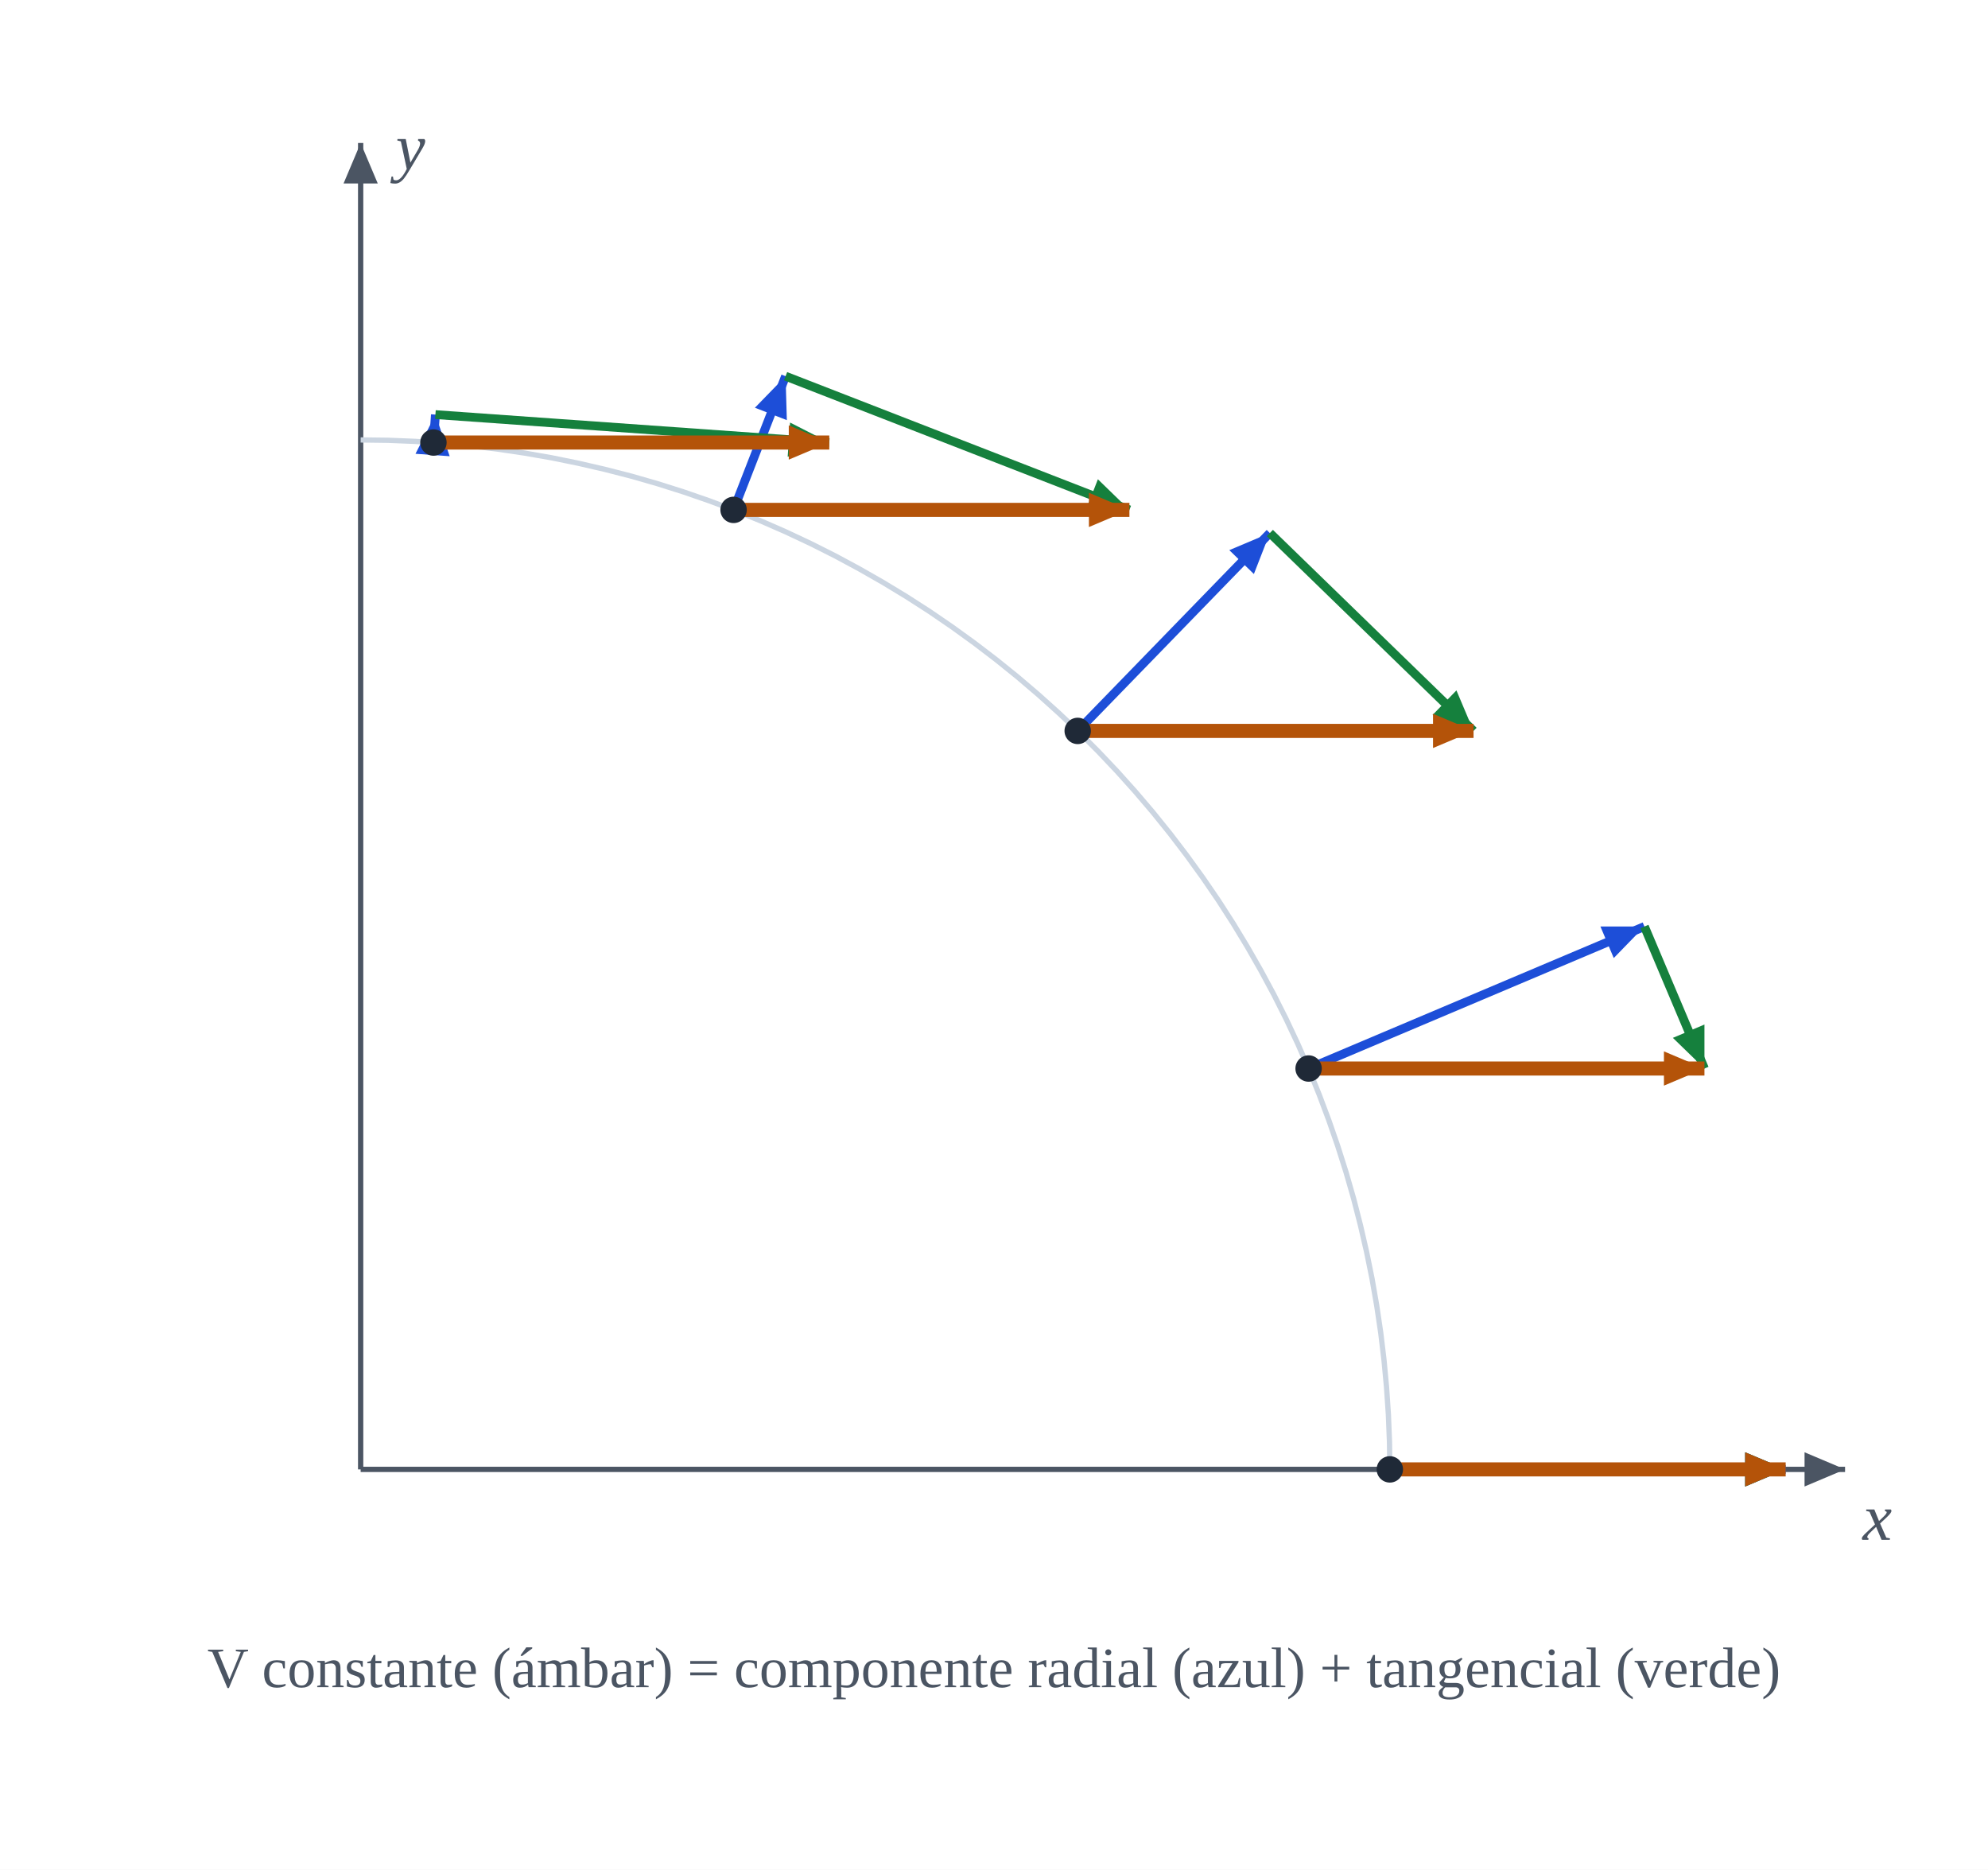
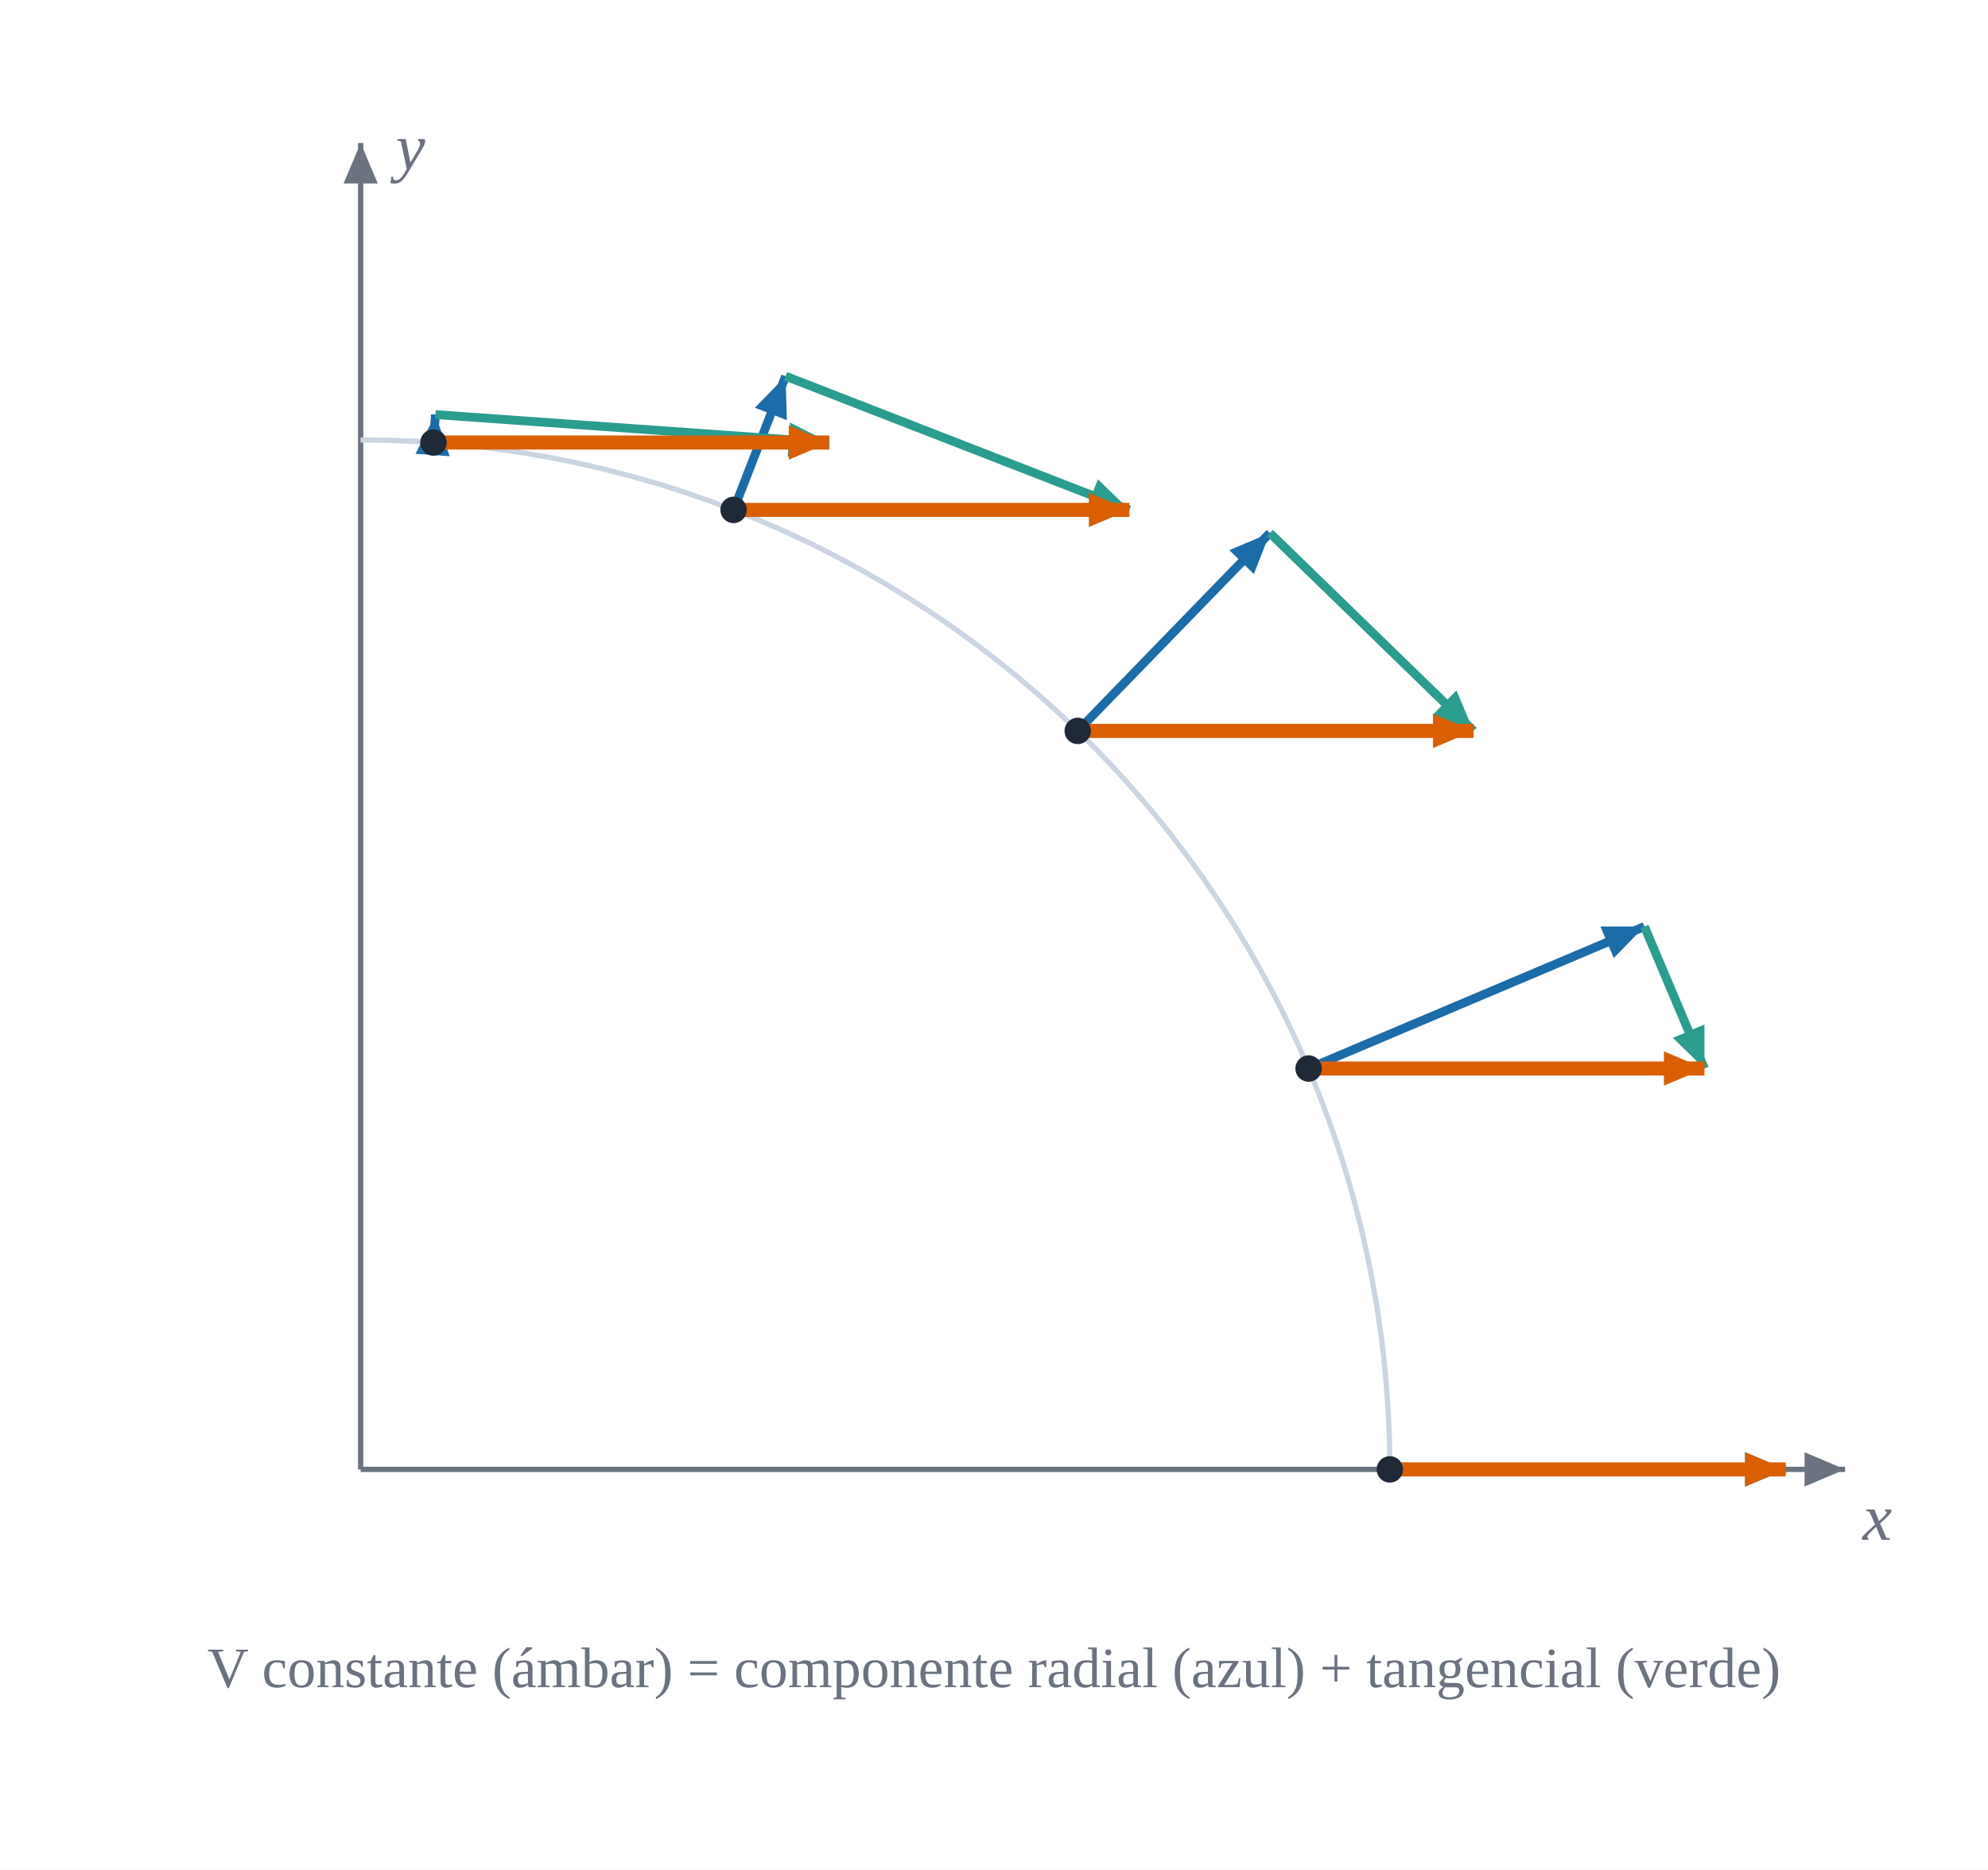
<svg xmlns="http://www.w3.org/2000/svg" viewBox="0 0 452.0 425.0" role="img" aria-label="Un campo vectorial constante visto en polares: sus componentes Vʳ y Vᶿ cambian de un punto a otro">
  <rect width="100%" height="100%" fill="#ffffff" />
-   <line x1="82.0" y1="334.0" x2="419.5" y2="334.0" stroke="#4b5563" stroke-width="1.2" />
-   <polygon points="419.5,334.0 410.29,337.89 410.29,330.11" fill="#4b5563" />
-   <text x="423.5" y="350.0" fill="#4b5563" font-size="15" text-anchor="start" font-family="Georgia, 'Times New Roman', serif" font-style="italic">x</text>
-   <line x1="82.0" y1="334.0" x2="82.0" y2="32.5" stroke="#4b5563" stroke-width="1.2" />
-   <polygon points="82.0,32.5 85.89,41.71 78.11,41.71" fill="#4b5563" />
-   <text x="90.0" y="38.5" fill="#4b5563" font-size="15" text-anchor="start" font-family="Georgia, 'Times New Roman', serif" font-style="italic">y</text>
+   <line x1="82.0" y1="334.0" x2="419.5" y2="334.0" stroke="#6b7280" stroke-width="1.2" />
+   <polygon points="419.5,334.0 410.29,337.89 410.29,330.11" fill="#6b7280" />
+   <text x="423.5" y="350.0" fill="#6b7280" font-size="15" text-anchor="start" font-family="Georgia, 'Times New Roman', serif" font-style="italic">x</text>
+   <line x1="82.0" y1="334.0" x2="82.0" y2="32.5" stroke="#6b7280" stroke-width="1.2" />
+   <polygon points="82.0,32.5 85.89,41.71 78.11,41.71" fill="#6b7280" />
+   <text x="90.0" y="38.5" fill="#6b7280" font-size="15" text-anchor="start" font-family="Georgia, 'Times New Roman', serif" font-style="italic">y</text>
  <polyline points="316.0,334.0 315.92,327.77 315.67,321.55 315.25,315.33 314.67,309.13 313.93,302.94 313.02,296.78 311.95,290.64 310.71,284.54 309.31,278.47 307.76,272.43 306.04,266.45 304.16,260.51 302.12,254.62 299.93,248.79 297.59,243.02 295.09,237.31 292.44,231.67 289.64,226.1 286.69,220.62 283.6,215.21 280.37,209.88 277.0,204.64 273.48,199.5 269.83,194.45 266.05,189.5 262.14,184.65 258.1,179.91 253.94,175.28 249.65,170.75 245.25,166.35 240.72,162.06 236.09,157.9 231.35,153.86 226.5,149.95 221.55,146.17 216.5,142.52 211.36,139.0 206.12,135.63 200.79,132.4 195.38,129.31 189.9,126.36 184.33,123.56 178.69,120.91 172.98,118.41 167.21,116.07 161.38,113.88 155.49,111.84 149.55,109.96 143.57,108.24 137.53,106.69 131.46,105.29 125.36,104.05 119.22,102.98 113.06,102.07 106.87,101.33 100.67,100.75 94.45,100.33 88.23,100.08 82.0,100.0" fill="none" stroke="#cbd5e1" stroke-width="1.2" opacity="1.0" stroke-linejoin="round" />
-   <line x1="316.0" y1="334.0" x2="406.0" y2="334.0" stroke="#1d4ed8" stroke-width="2" />
-   <polygon points="406.0,334.0 396.79,337.89 396.79,330.11" fill="#1d4ed8" />
-   <line x1="406.0" y1="334.0" x2="406.0" y2="334.0" stroke="#15803d" stroke-width="2" />
-   <polygon points="406.0,334.0 396.79,337.89 396.79,330.11" fill="#15803d" />
-   <line x1="316.0" y1="334.0" x2="406.0" y2="334.0" stroke="#b45309" stroke-width="3.2" />
-   <polygon points="406.0,334.0 396.79,337.89 396.79,330.11" fill="#b45309" />
+   <line x1="316.0" y1="334.0" x2="406.0" y2="334.0" stroke="#1b6ca8" stroke-width="2" />
+   <polygon points="406.0,334.0 396.79,337.89 396.79,330.11" fill="#1b6ca8" />
+   <line x1="406.0" y1="334.0" x2="406.0" y2="334.0" stroke="#2a9d8f" stroke-width="2" />
+   <polygon points="406.0,334.0 396.79,337.89 396.79,330.11" fill="#2a9d8f" />
+   <line x1="316.0" y1="334.0" x2="406.0" y2="334.0" stroke="#d95f02" stroke-width="3.2" />
+   <polygon points="406.0,334.0 396.79,337.89 396.79,330.11" fill="#d95f02" />
  <circle cx="316.0" cy="334.0" r="3" fill="#1f2937" />
-   <line x1="297.53" y1="242.88" x2="373.88" y2="210.6" stroke="#1d4ed8" stroke-width="2" />
-   <polygon points="373.88,210.6 366.91,217.77 363.88,210.6" fill="#1d4ed8" />
-   <line x1="373.88" y1="210.6" x2="387.53" y2="242.88" stroke="#15803d" stroke-width="2" />
-   <polygon points="387.53,242.88 380.35,235.91 387.53,232.88" fill="#15803d" />
-   <line x1="297.53" y1="242.88" x2="387.53" y2="242.88" stroke="#b45309" stroke-width="3.2" />
-   <polygon points="387.53,242.88 378.32,246.77 378.32,238.98" fill="#b45309" />
+   <line x1="297.53" y1="242.88" x2="373.88" y2="210.6" stroke="#1b6ca8" stroke-width="2" />
+   <polygon points="373.88,210.6 366.91,217.77 363.88,210.6" fill="#1b6ca8" />
+   <line x1="373.88" y1="210.6" x2="387.53" y2="242.88" stroke="#2a9d8f" stroke-width="2" />
+   <polygon points="387.53,242.88 380.35,235.91 387.53,232.88" fill="#2a9d8f" />
+   <line x1="297.53" y1="242.88" x2="387.53" y2="242.88" stroke="#d95f02" stroke-width="3.2" />
+   <polygon points="387.53,242.88 378.32,246.77 378.32,238.98" fill="#d95f02" />
  <circle cx="297.53" cy="242.88" r="3" fill="#1f2937" />
-   <line x1="245.03" y1="166.14" x2="288.72" y2="121.16" stroke="#1d4ed8" stroke-width="2" />
-   <polygon points="288.72,121.16 285.09,130.48 279.5,125.05" fill="#1d4ed8" />
-   <line x1="288.72" y1="121.16" x2="335.03" y2="166.14" stroke="#15803d" stroke-width="2" />
-   <polygon points="335.03,166.14 325.71,162.52 331.14,156.93" fill="#15803d" />
-   <line x1="245.03" y1="166.14" x2="335.03" y2="166.14" stroke="#b45309" stroke-width="3.2" />
-   <polygon points="335.03,166.14 325.82,170.03 325.82,162.24" fill="#b45309" />
+   <line x1="245.03" y1="166.14" x2="288.72" y2="121.16" stroke="#1b6ca8" stroke-width="2" />
+   <polygon points="288.72,121.16 285.09,130.48 279.5,125.05" fill="#1b6ca8" />
+   <line x1="288.72" y1="121.16" x2="335.03" y2="166.14" stroke="#2a9d8f" stroke-width="2" />
+   <polygon points="335.03,166.14 325.71,162.52 331.14,156.93" fill="#2a9d8f" />
+   <line x1="245.03" y1="166.14" x2="335.03" y2="166.14" stroke="#d95f02" stroke-width="3.2" />
+   <polygon points="335.03,166.14 325.82,170.03 325.82,162.24" fill="#d95f02" />
  <circle cx="245.03" cy="166.14" r="3" fill="#1f2937" />
-   <line x1="166.79" y1="115.9" x2="178.61" y2="85.51" stroke="#1d4ed8" stroke-width="2" />
-   <polygon points="178.61,85.51 178.9,95.5 171.64,92.68" fill="#1d4ed8" />
-   <line x1="178.61" y1="85.51" x2="256.79" y2="115.9" stroke="#15803d" stroke-width="2" />
-   <polygon points="256.79,115.9 246.8,116.19 249.62,108.94" fill="#15803d" />
-   <line x1="166.79" y1="115.9" x2="256.79" y2="115.9" stroke="#b45309" stroke-width="3.2" />
-   <polygon points="256.79,115.9 247.58,119.8 247.58,112.01" fill="#b45309" />
+   <line x1="166.79" y1="115.9" x2="178.61" y2="85.51" stroke="#1b6ca8" stroke-width="2" />
+   <polygon points="178.61,85.51 178.9,95.5 171.64,92.68" fill="#1b6ca8" />
+   <line x1="178.61" y1="85.51" x2="256.79" y2="115.9" stroke="#2a9d8f" stroke-width="2" />
+   <polygon points="256.79,115.9 246.8,116.19 249.62,108.94" fill="#2a9d8f" />
+   <line x1="166.79" y1="115.9" x2="256.79" y2="115.9" stroke="#d95f02" stroke-width="3.2" />
+   <polygon points="256.79,115.9 247.58,119.8 247.58,112.01" fill="#d95f02" />
  <circle cx="166.79" cy="115.9" r="3" fill="#1f2937" />
-   <line x1="98.55" y1="100.59" x2="99.0" y2="94.24" stroke="#1d4ed8" stroke-width="2" />
-   <polygon points="99.0,94.24 102.24,103.7 94.47,103.15" fill="#1d4ed8" />
-   <line x1="99.0" y1="94.24" x2="188.55" y2="100.59" stroke="#15803d" stroke-width="2" />
-   <polygon points="188.55,100.59 179.09,103.82 179.64,96.05" fill="#15803d" />
-   <line x1="98.55" y1="100.59" x2="188.55" y2="100.59" stroke="#b45309" stroke-width="3.2" />
-   <polygon points="188.55,100.59 179.34,104.48 179.34,96.69" fill="#b45309" />
+   <line x1="98.55" y1="100.59" x2="99.0" y2="94.24" stroke="#1b6ca8" stroke-width="2" />
+   <polygon points="99.0,94.24 102.24,103.7 94.47,103.15" fill="#1b6ca8" />
+   <line x1="99.0" y1="94.24" x2="188.55" y2="100.59" stroke="#2a9d8f" stroke-width="2" />
+   <polygon points="188.55,100.59 179.09,103.82 179.64,96.05" fill="#2a9d8f" />
+   <line x1="98.55" y1="100.59" x2="188.55" y2="100.59" stroke="#d95f02" stroke-width="3.2" />
+   <polygon points="188.55,100.59 179.34,104.48 179.34,96.69" fill="#d95f02" />
  <circle cx="98.55" cy="100.59" r="3" fill="#1f2937" />
-   <text x="226.0" y="383.5" fill="#4b5563" font-size="13" text-anchor="middle" font-family="Georgia, 'Times New Roman', serif">V constante (ámbar) = componente radial (azul) + tangencial (verde)</text>
+   <text x="226.0" y="383.5" fill="#6b7280" font-size="13" text-anchor="middle" font-family="Georgia, 'Times New Roman', serif">V constante (ámbar) = componente radial (azul) + tangencial (verde)</text>
</svg>
